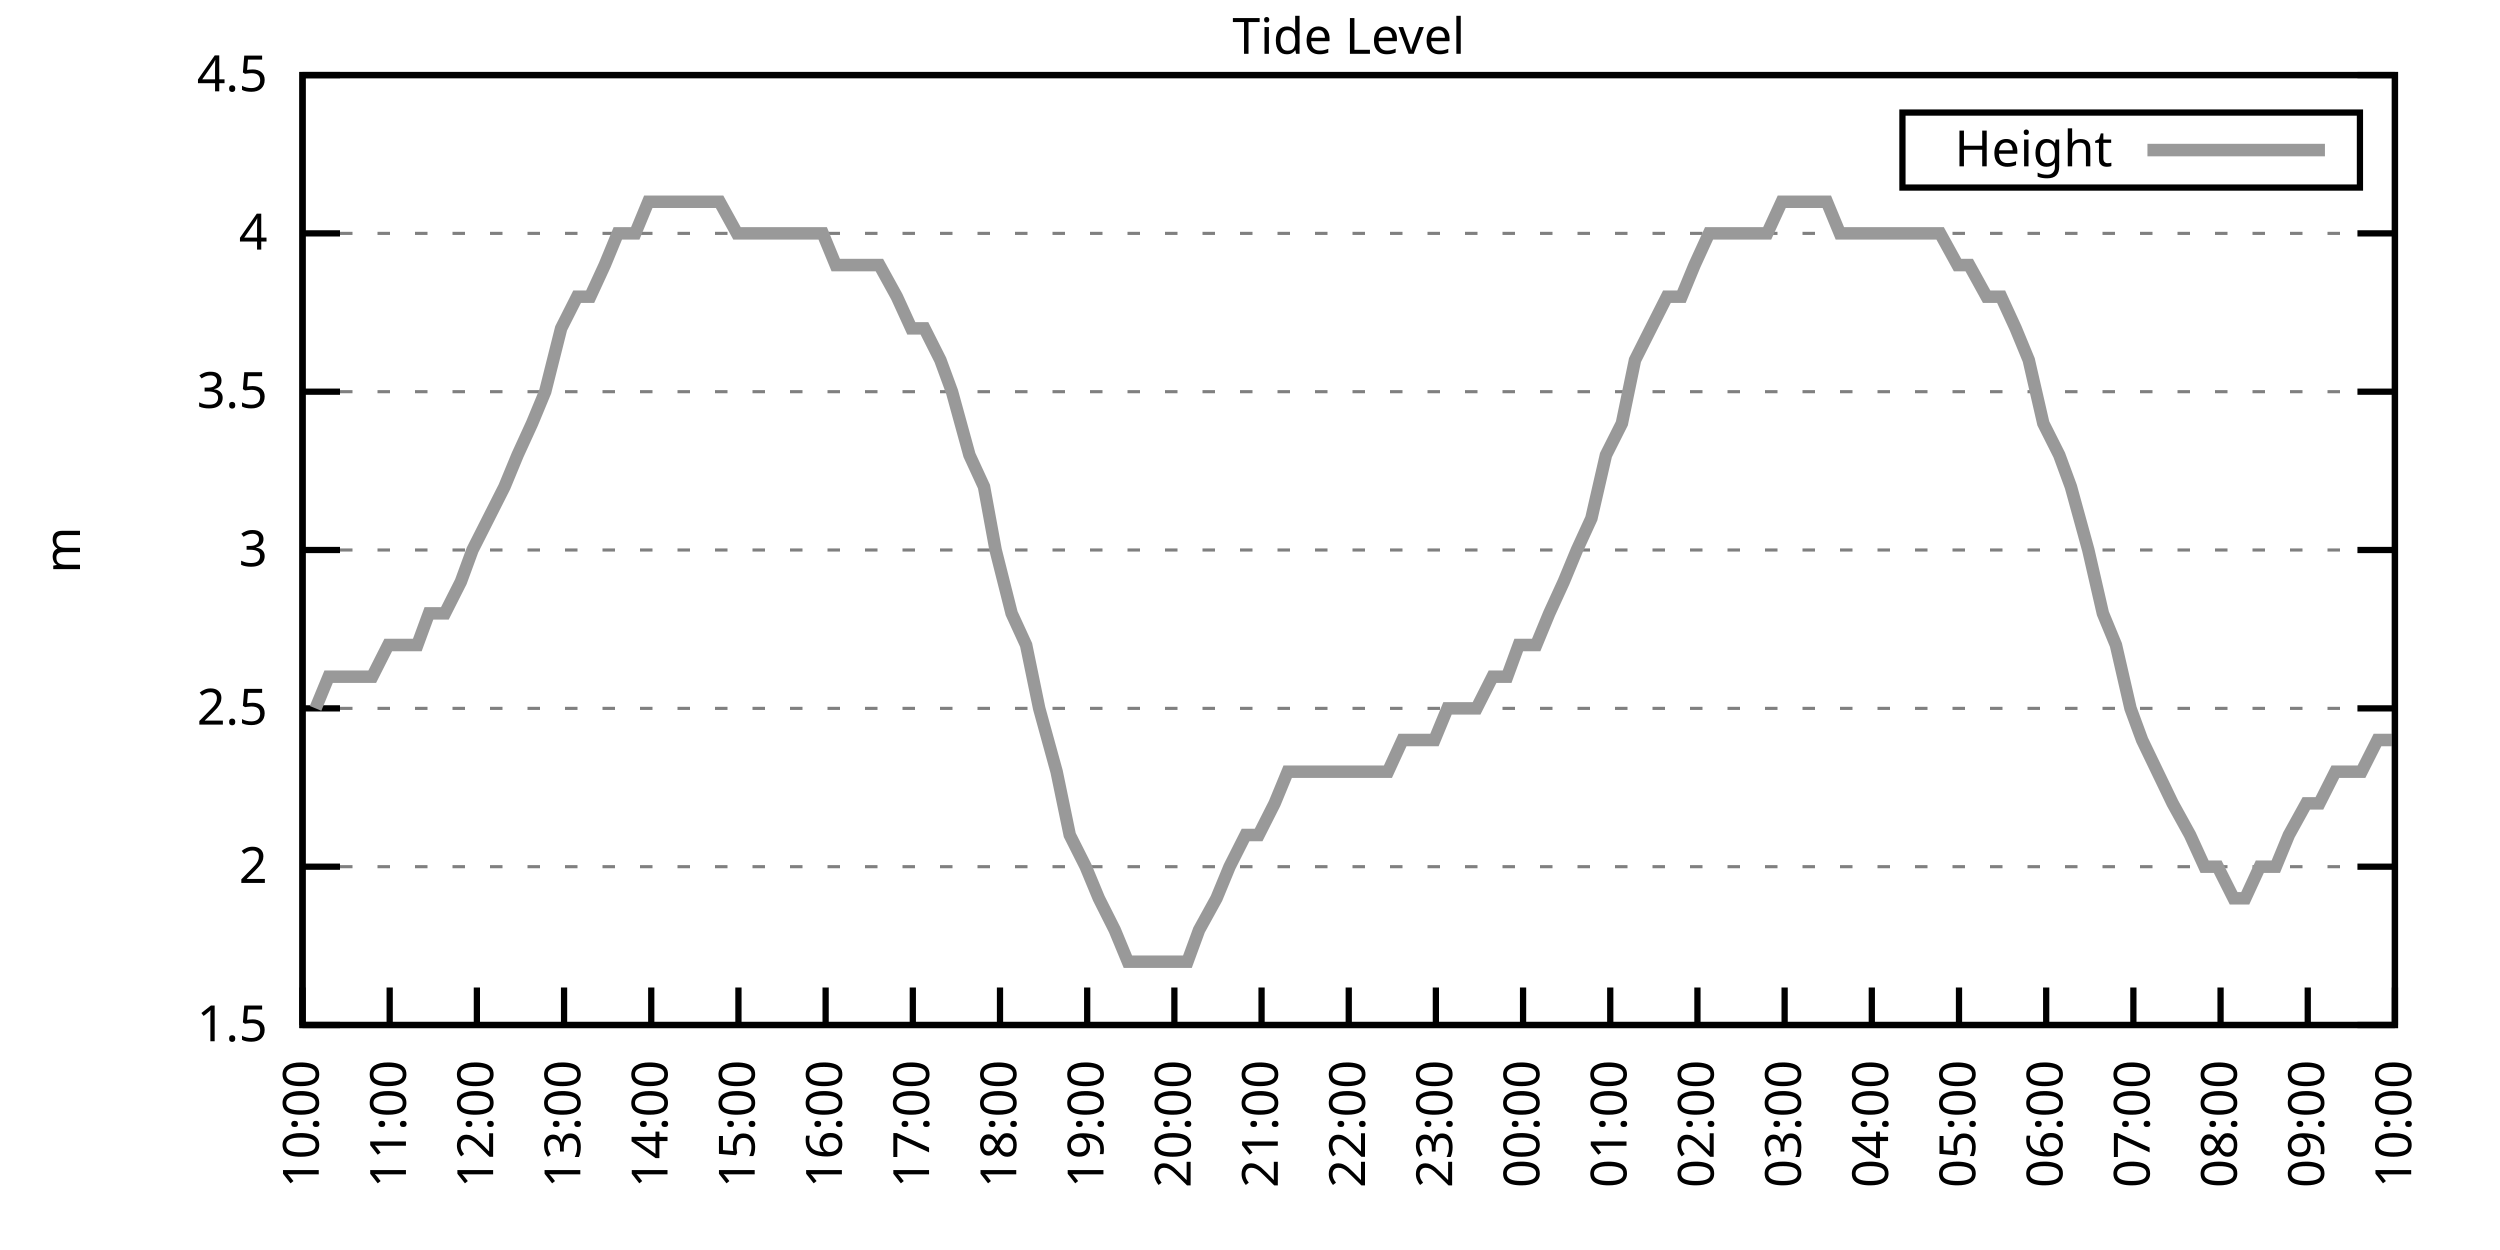
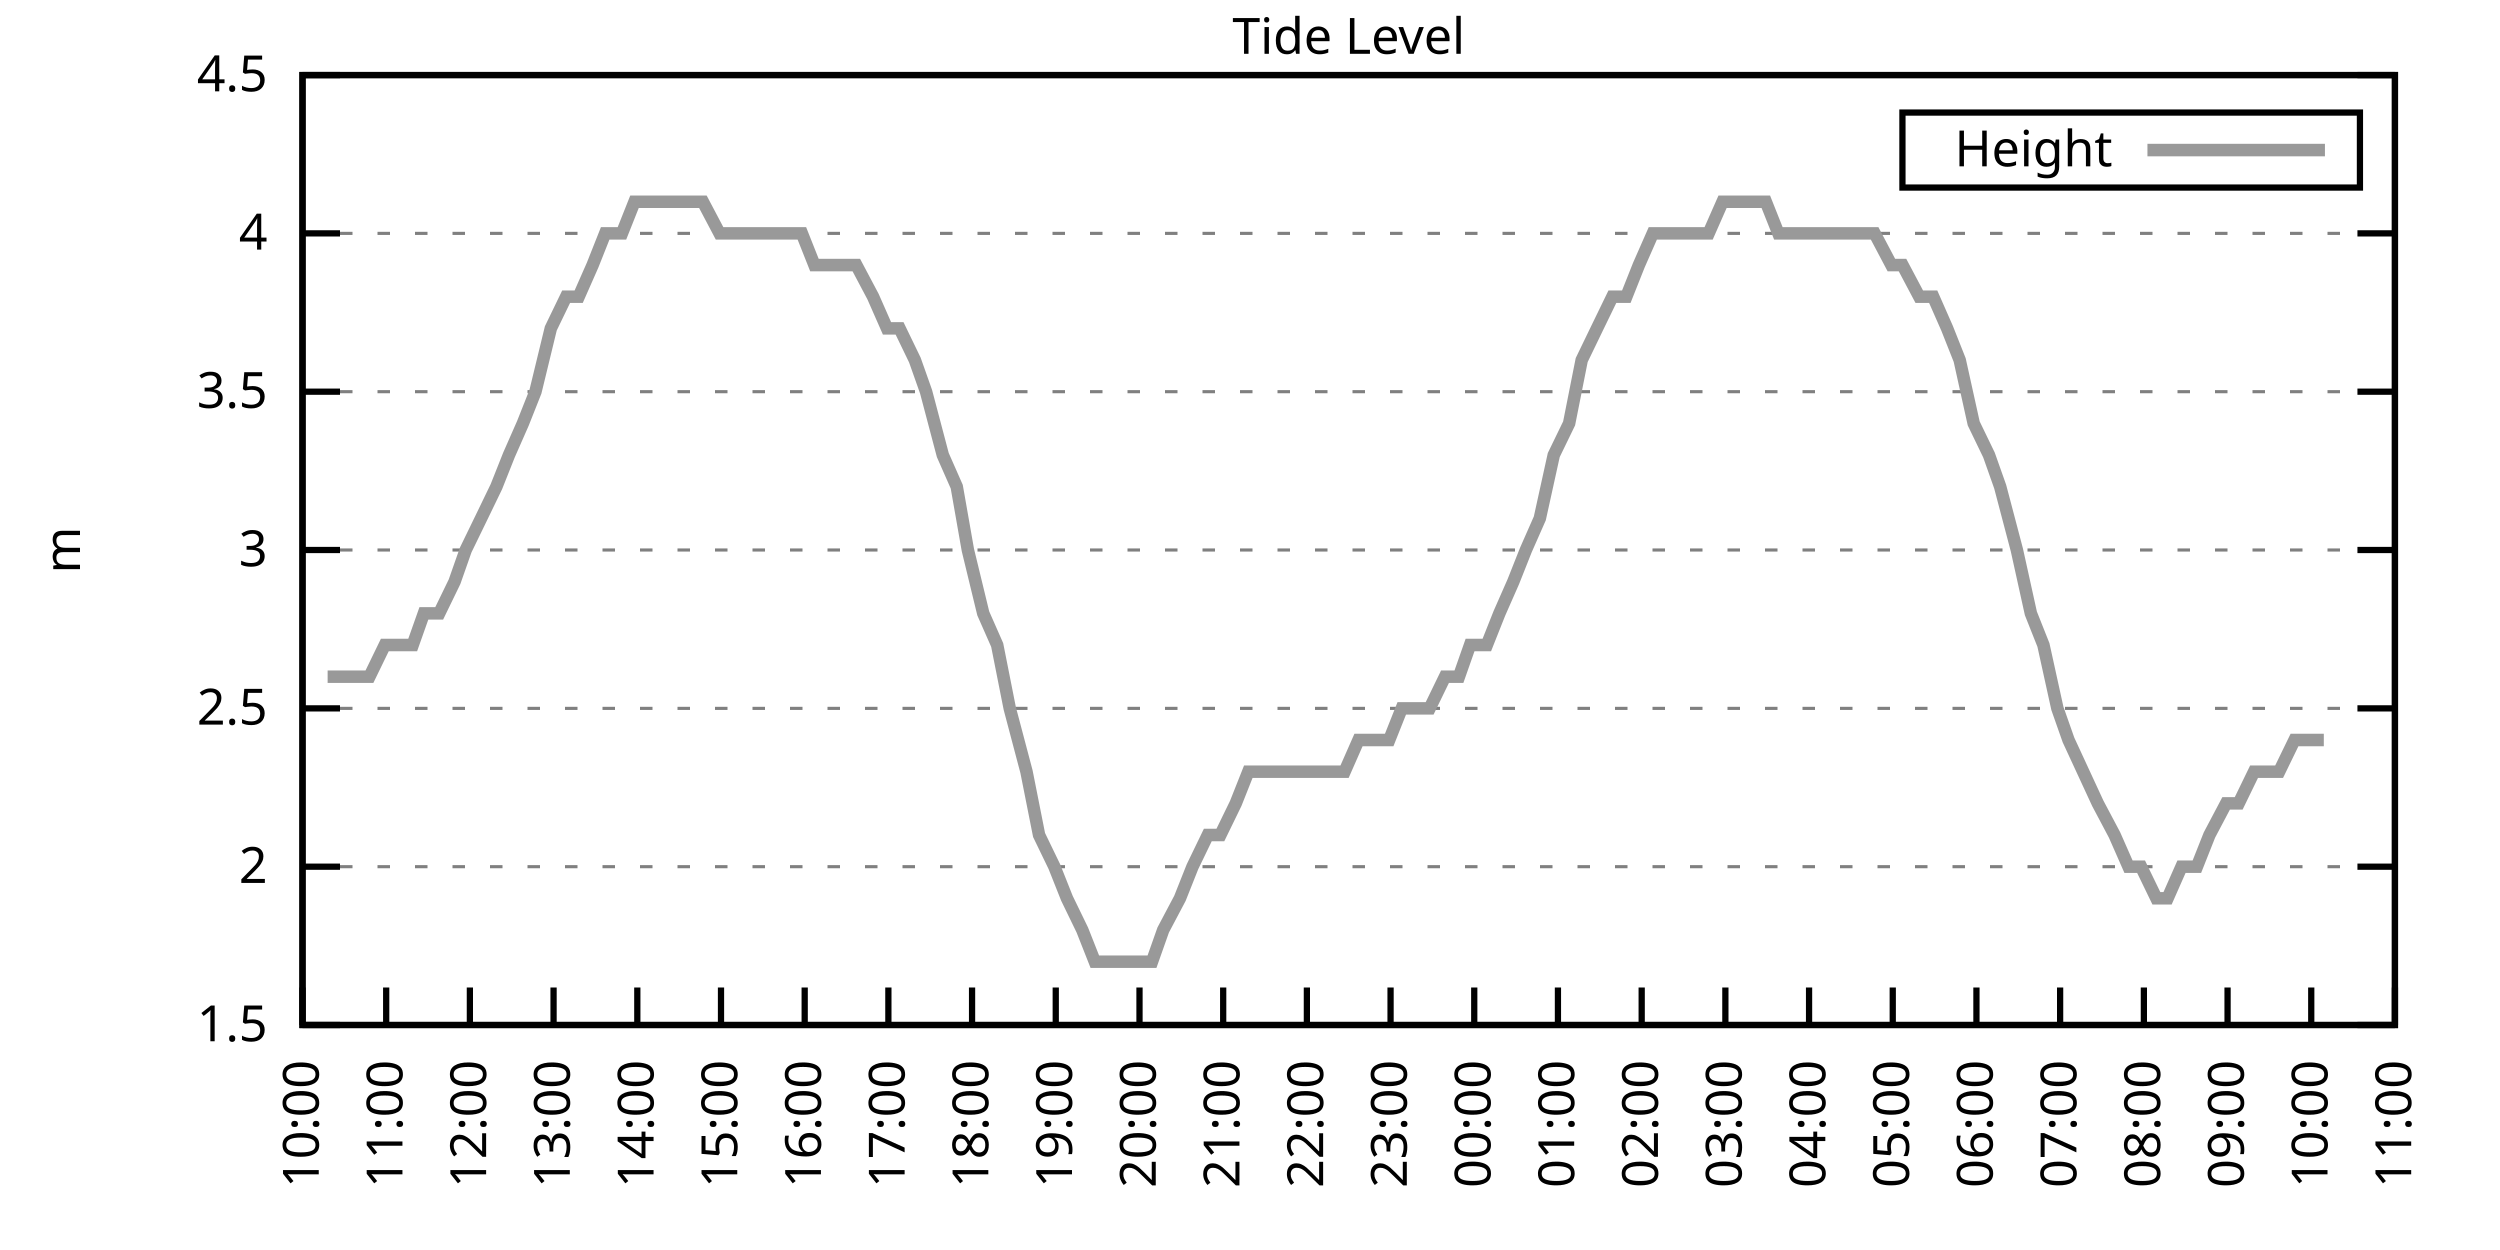
<svg xmlns="http://www.w3.org/2000/svg" xmlns:xlink="http://www.w3.org/1999/xlink" width="400" height="200" viewBox="0 0 400 200">
  <g id="gnuplot_canvas">
    <rect x="0" y="0" width="400" height="200" fill="none" />
    <defs>
      <circle id="gpDot" r="0.5" stroke-width="0.5" stroke="currentColor" />
      <path id="gpPt0" stroke-width="0.333" stroke="currentColor" d="M-1,0 h2 M0,-1 v2" />
      <path id="gpPt1" stroke-width="0.333" stroke="currentColor" d="M-1,-1 L1,1 M1,-1 L-1,1" />
      <path id="gpPt2" stroke-width="0.333" stroke="currentColor" d="M-1,0 L1,0 M0,-1 L0,1 M-1,-1 L1,1 M-1,1 L1,-1" />
      <rect id="gpPt3" stroke-width="0.333" stroke="currentColor" x="-1" y="-1" width="2" height="2" />
      <rect id="gpPt4" stroke-width="0.333" stroke="currentColor" fill="currentColor" x="-1" y="-1" width="2" height="2" />
      <circle id="gpPt5" stroke-width="0.333" stroke="currentColor" cx="0" cy="0" r="1" />
      <use xlink:href="#gpPt5" id="gpPt6" fill="currentColor" stroke="none" />
      <path id="gpPt7" stroke-width="0.333" stroke="currentColor" d="M0,-1.33 L-1.33,0.67 L1.33,0.67 z" />
      <use xlink:href="#gpPt7" id="gpPt8" fill="currentColor" stroke="none" />
      <use xlink:href="#gpPt7" id="gpPt9" stroke="currentColor" transform="rotate(180)" />
      <use xlink:href="#gpPt9" id="gpPt10" fill="currentColor" stroke="none" />
      <use xlink:href="#gpPt3" id="gpPt11" stroke="currentColor" transform="rotate(45)" />
      <use xlink:href="#gpPt11" id="gpPt12" fill="currentColor" stroke="none" />
      <path id="gpPt13" stroke-width="0.333" stroke="currentColor" d="M0,1.330 L1.265,0.411 L0.782,-1.067 L-0.782,-1.076 L-1.265,0.411 z" />
      <use xlink:href="#gpPt13" id="gpPt14" fill="currentColor" stroke="none" />
      <filter id="textbox" filterUnits="objectBoundingBox" x="0" y="0" height="1" width="1">
        <feFlood flood-color="white" flood-opacity="1" result="bgnd" />
        <feComposite in="SourceGraphic" in2="bgnd" operator="atop" />
      </filter>
      <filter id="greybox" filterUnits="objectBoundingBox" x="0" y="0" height="1" width="1">
        <feFlood flood-color="lightgrey" flood-opacity="1" result="grey" />
        <feComposite in="SourceGraphic" in2="grey" operator="atop" />
      </filter>
    </defs>
    <g fill="none" color="white" stroke="currentColor" stroke-width="1.00" stroke-linecap="butt" stroke-linejoin="miter">
</g>
    <g fill="none" color="black" stroke="currentColor" stroke-width="1.00" stroke-linecap="butt" stroke-linejoin="miter">
      <g stroke="none" shape-rendering="crispEdges">
        <polygon fill="rgb(255, 255, 255)" points="48.40,164.00 383.18,164.00 383.18,12.02 48.40,12.02 " />
      </g>
    </g>
    <g fill="none" color="black" stroke="currentColor" stroke-width="1.00" stroke-linecap="butt" stroke-linejoin="miter">
</g>
    <g fill="none" color="black" stroke="black" stroke-width="0.50" stroke-linecap="butt" stroke-linejoin="miter">
</g>
    <g fill="none" color="gray" stroke="currentColor" stroke-width="0.50" stroke-linecap="butt" stroke-linejoin="miter">
      <path stroke="gray" stroke-dasharray="2,4" class="gridline" d="M48.40,164.00 L383.19,164.00  " />
    </g>
    <g fill="none" color="gray" stroke="gray" stroke-width="1.00" stroke-linecap="butt" stroke-linejoin="miter">
</g>
    <g fill="none" color="black" stroke="currentColor" stroke-width="1.00" stroke-linecap="butt" stroke-linejoin="miter">
      <path stroke="black" d="M48.40,164.00 L54.40,164.00 M383.19,164.00 L377.19,164.00  " />
      <g transform="translate(42.80,166.60)" stroke="none" fill="black" font-family="Sans" font-size="8.00" text-anchor="end">
        <text>
          <tspan font-family="Sans"> 1.5</tspan>
        </text>
      </g>
    </g>
    <g fill="none" color="black" stroke="currentColor" stroke-width="1.00" stroke-linecap="butt" stroke-linejoin="miter">
</g>
    <g fill="none" color="black" stroke="black" stroke-width="0.50" stroke-linecap="butt" stroke-linejoin="miter">
</g>
    <g fill="none" color="gray" stroke="currentColor" stroke-width="0.50" stroke-linecap="butt" stroke-linejoin="miter">
      <path stroke="gray" stroke-dasharray="2,4" class="gridline" d="M48.40,138.67 L383.19,138.67  " />
    </g>
    <g fill="none" color="gray" stroke="gray" stroke-width="1.00" stroke-linecap="butt" stroke-linejoin="miter">
</g>
    <g fill="none" color="black" stroke="currentColor" stroke-width="1.00" stroke-linecap="butt" stroke-linejoin="miter">
      <path stroke="black" d="M48.40,138.67 L54.40,138.67 M383.19,138.67 L377.19,138.67  " />
      <g transform="translate(42.80,141.27)" stroke="none" fill="black" font-family="Sans" font-size="8.00" text-anchor="end">
        <text>
          <tspan font-family="Sans"> 2</tspan>
        </text>
      </g>
    </g>
    <g fill="none" color="black" stroke="currentColor" stroke-width="1.00" stroke-linecap="butt" stroke-linejoin="miter">
</g>
    <g fill="none" color="black" stroke="black" stroke-width="0.50" stroke-linecap="butt" stroke-linejoin="miter">
</g>
    <g fill="none" color="gray" stroke="currentColor" stroke-width="0.50" stroke-linecap="butt" stroke-linejoin="miter">
      <path stroke="gray" stroke-dasharray="2,4" class="gridline" d="M48.40,113.34 L383.19,113.34  " />
    </g>
    <g fill="none" color="gray" stroke="gray" stroke-width="1.00" stroke-linecap="butt" stroke-linejoin="miter">
</g>
    <g fill="none" color="black" stroke="currentColor" stroke-width="1.00" stroke-linecap="butt" stroke-linejoin="miter">
      <path stroke="black" d="M48.40,113.34 L54.40,113.34 M383.19,113.34 L377.19,113.34  " />
      <g transform="translate(42.80,115.94)" stroke="none" fill="black" font-family="Sans" font-size="8.00" text-anchor="end">
        <text>
          <tspan font-family="Sans"> 2.5</tspan>
        </text>
      </g>
    </g>
    <g fill="none" color="black" stroke="currentColor" stroke-width="1.00" stroke-linecap="butt" stroke-linejoin="miter">
</g>
    <g fill="none" color="black" stroke="black" stroke-width="0.50" stroke-linecap="butt" stroke-linejoin="miter">
</g>
    <g fill="none" color="gray" stroke="currentColor" stroke-width="0.50" stroke-linecap="butt" stroke-linejoin="miter">
      <path stroke="gray" stroke-dasharray="2,4" class="gridline" d="M48.40,88.00 L383.19,88.00  " />
    </g>
    <g fill="none" color="gray" stroke="gray" stroke-width="1.00" stroke-linecap="butt" stroke-linejoin="miter">
</g>
    <g fill="none" color="black" stroke="currentColor" stroke-width="1.00" stroke-linecap="butt" stroke-linejoin="miter">
      <path stroke="black" d="M48.40,88.00 L54.40,88.00 M383.19,88.00 L377.19,88.00  " />
      <g transform="translate(42.80,90.60)" stroke="none" fill="black" font-family="Sans" font-size="8.00" text-anchor="end">
        <text>
          <tspan font-family="Sans"> 3</tspan>
        </text>
      </g>
    </g>
    <g fill="none" color="black" stroke="currentColor" stroke-width="1.00" stroke-linecap="butt" stroke-linejoin="miter">
</g>
    <g fill="none" color="black" stroke="black" stroke-width="0.50" stroke-linecap="butt" stroke-linejoin="miter">
</g>
    <g fill="none" color="gray" stroke="currentColor" stroke-width="0.50" stroke-linecap="butt" stroke-linejoin="miter">
      <path stroke="gray" stroke-dasharray="2,4" class="gridline" d="M48.40,62.67 L383.19,62.67  " />
    </g>
    <g fill="none" color="gray" stroke="gray" stroke-width="1.00" stroke-linecap="butt" stroke-linejoin="miter">
</g>
    <g fill="none" color="black" stroke="currentColor" stroke-width="1.00" stroke-linecap="butt" stroke-linejoin="miter">
      <path stroke="black" d="M48.40,62.67 L54.40,62.67 M383.19,62.67 L377.19,62.67  " />
      <g transform="translate(42.80,65.27)" stroke="none" fill="black" font-family="Sans" font-size="8.00" text-anchor="end">
        <text>
          <tspan font-family="Sans"> 3.5</tspan>
        </text>
      </g>
    </g>
    <g fill="none" color="black" stroke="currentColor" stroke-width="1.00" stroke-linecap="butt" stroke-linejoin="miter">
</g>
    <g fill="none" color="black" stroke="black" stroke-width="0.50" stroke-linecap="butt" stroke-linejoin="miter">
</g>
    <g fill="none" color="gray" stroke="currentColor" stroke-width="0.50" stroke-linecap="butt" stroke-linejoin="miter">
      <path stroke="gray" stroke-dasharray="2,4" class="gridline" d="M48.40,37.34 L383.19,37.34  " />
    </g>
    <g fill="none" color="gray" stroke="gray" stroke-width="1.00" stroke-linecap="butt" stroke-linejoin="miter">
</g>
    <g fill="none" color="black" stroke="currentColor" stroke-width="1.00" stroke-linecap="butt" stroke-linejoin="miter">
      <path stroke="black" d="M48.40,37.34 L54.40,37.34 M383.19,37.34 L377.19,37.34  " />
      <g transform="translate(42.80,39.94)" stroke="none" fill="black" font-family="Sans" font-size="8.00" text-anchor="end">
        <text>
          <tspan font-family="Sans"> 4</tspan>
        </text>
      </g>
    </g>
    <g fill="none" color="black" stroke="currentColor" stroke-width="1.00" stroke-linecap="butt" stroke-linejoin="miter">
</g>
    <g fill="none" color="black" stroke="black" stroke-width="0.50" stroke-linecap="butt" stroke-linejoin="miter">
</g>
    <g fill="none" color="gray" stroke="currentColor" stroke-width="0.50" stroke-linecap="butt" stroke-linejoin="miter">
      <path stroke="gray" stroke-dasharray="2,4" class="gridline" d="M48.40,12.01 L383.19,12.01  " />
    </g>
    <g fill="none" color="gray" stroke="gray" stroke-width="1.00" stroke-linecap="butt" stroke-linejoin="miter">
</g>
    <g fill="none" color="black" stroke="currentColor" stroke-width="1.00" stroke-linecap="butt" stroke-linejoin="miter">
      <path stroke="black" d="M48.40,12.01 L54.40,12.01 M383.19,12.01 L377.19,12.01  " />
      <g transform="translate(42.80,14.61)" stroke="none" fill="black" font-family="Sans" font-size="8.00" text-anchor="end">
        <text>
          <tspan font-family="Sans"> 4.5</tspan>
        </text>
      </g>
    </g>
    <g fill="none" color="black" stroke="currentColor" stroke-width="1.00" stroke-linecap="butt" stroke-linejoin="miter">
      <path stroke="black" d="M48.40,164.00 L48.40,158.00  " />
      <g transform="translate(51.00,169.60) rotate(270.00)" stroke="none" fill="black" font-family="Sans" font-size="8.00" text-anchor="end">
        <text>
          <tspan font-family="Sans">10:00</tspan>
        </text>
      </g>
    </g>
    <g fill="none" color="black" stroke="currentColor" stroke-width="1.00" stroke-linecap="butt" stroke-linejoin="miter">
-       <path stroke="black" d="M62.35,164.00 L62.35,158.00  " />
-       <g transform="translate(64.95,169.60) rotate(270.00)" stroke="none" fill="black" font-family="Sans" font-size="8.00" text-anchor="end">
+       <path stroke="black" d="M61.79,164.00 L61.79,158.00  " />
+       <g transform="translate(64.39,169.60) rotate(270.00)" stroke="none" fill="black" font-family="Sans" font-size="8.00" text-anchor="end">
        <text>
          <tspan font-family="Sans">11:00</tspan>
        </text>
      </g>
    </g>
    <g fill="none" color="black" stroke="currentColor" stroke-width="1.00" stroke-linecap="butt" stroke-linejoin="miter">
-       <path stroke="black" d="M76.30,164.00 L76.30,158.00  " />
-       <g transform="translate(78.90,169.60) rotate(270.00)" stroke="none" fill="black" font-family="Sans" font-size="8.00" text-anchor="end">
+       <path stroke="black" d="M75.18,164.00 L75.18,158.00  " />
+       <g transform="translate(77.78,169.60) rotate(270.00)" stroke="none" fill="black" font-family="Sans" font-size="8.00" text-anchor="end">
        <text>
          <tspan font-family="Sans">12:00</tspan>
        </text>
      </g>
    </g>
    <g fill="none" color="black" stroke="currentColor" stroke-width="1.00" stroke-linecap="butt" stroke-linejoin="miter">
-       <path stroke="black" d="M90.25,164.00 L90.25,158.00  " />
-       <g transform="translate(92.85,169.60) rotate(270.00)" stroke="none" fill="black" font-family="Sans" font-size="8.00" text-anchor="end">
+       <path stroke="black" d="M88.57,164.00 L88.57,158.00  " />
+       <g transform="translate(91.17,169.60) rotate(270.00)" stroke="none" fill="black" font-family="Sans" font-size="8.00" text-anchor="end">
        <text>
          <tspan font-family="Sans">13:00</tspan>
        </text>
      </g>
    </g>
    <g fill="none" color="black" stroke="currentColor" stroke-width="1.00" stroke-linecap="butt" stroke-linejoin="miter">
-       <path stroke="black" d="M104.20,164.00 L104.20,158.00  " />
-       <g transform="translate(106.80,169.60) rotate(270.00)" stroke="none" fill="black" font-family="Sans" font-size="8.00" text-anchor="end">
+       <path stroke="black" d="M101.97,164.00 L101.97,158.00  " />
+       <g transform="translate(104.57,169.60) rotate(270.00)" stroke="none" fill="black" font-family="Sans" font-size="8.00" text-anchor="end">
        <text>
          <tspan font-family="Sans">14:00</tspan>
        </text>
      </g>
    </g>
    <g fill="none" color="black" stroke="currentColor" stroke-width="1.00" stroke-linecap="butt" stroke-linejoin="miter">
-       <path stroke="black" d="M118.15,164.00 L118.15,158.00  " />
-       <g transform="translate(120.75,169.60) rotate(270.00)" stroke="none" fill="black" font-family="Sans" font-size="8.00" text-anchor="end">
+       <path stroke="black" d="M115.36,164.00 L115.36,158.00  " />
+       <g transform="translate(117.96,169.60) rotate(270.00)" stroke="none" fill="black" font-family="Sans" font-size="8.00" text-anchor="end">
        <text>
          <tspan font-family="Sans">15:00</tspan>
        </text>
      </g>
    </g>
    <g fill="none" color="black" stroke="currentColor" stroke-width="1.00" stroke-linecap="butt" stroke-linejoin="miter">
-       <path stroke="black" d="M132.10,164.00 L132.10,158.00  " />
-       <g transform="translate(134.70,169.60) rotate(270.00)" stroke="none" fill="black" font-family="Sans" font-size="8.00" text-anchor="end">
+       <path stroke="black" d="M128.75,164.00 L128.75,158.00  " />
+       <g transform="translate(131.35,169.60) rotate(270.00)" stroke="none" fill="black" font-family="Sans" font-size="8.00" text-anchor="end">
        <text>
          <tspan font-family="Sans">16:00</tspan>
        </text>
      </g>
    </g>
    <g fill="none" color="black" stroke="currentColor" stroke-width="1.00" stroke-linecap="butt" stroke-linejoin="miter">
-       <path stroke="black" d="M146.05,164.00 L146.05,158.00  " />
-       <g transform="translate(148.65,169.60) rotate(270.00)" stroke="none" fill="black" font-family="Sans" font-size="8.00" text-anchor="end">
+       <path stroke="black" d="M142.14,164.00 L142.14,158.00  " />
+       <g transform="translate(144.74,169.60) rotate(270.00)" stroke="none" fill="black" font-family="Sans" font-size="8.00" text-anchor="end">
        <text>
          <tspan font-family="Sans">17:00</tspan>
        </text>
      </g>
    </g>
    <g fill="none" color="black" stroke="currentColor" stroke-width="1.00" stroke-linecap="butt" stroke-linejoin="miter">
-       <path stroke="black" d="M160.00,164.00 L160.00,158.00  " />
-       <g transform="translate(162.60,169.60) rotate(270.00)" stroke="none" fill="black" font-family="Sans" font-size="8.00" text-anchor="end">
+       <path stroke="black" d="M155.53,164.00 L155.53,158.00  " />
+       <g transform="translate(158.13,169.60) rotate(270.00)" stroke="none" fill="black" font-family="Sans" font-size="8.00" text-anchor="end">
        <text>
          <tspan font-family="Sans">18:00</tspan>
        </text>
      </g>
    </g>
    <g fill="none" color="black" stroke="currentColor" stroke-width="1.00" stroke-linecap="butt" stroke-linejoin="miter">
-       <path stroke="black" d="M173.95,164.00 L173.95,158.00  " />
-       <g transform="translate(176.55,169.60) rotate(270.00)" stroke="none" fill="black" font-family="Sans" font-size="8.00" text-anchor="end">
+       <path stroke="black" d="M168.92,164.00 L168.92,158.00  " />
+       <g transform="translate(171.52,169.60) rotate(270.00)" stroke="none" fill="black" font-family="Sans" font-size="8.00" text-anchor="end">
        <text>
          <tspan font-family="Sans">19:00</tspan>
        </text>
      </g>
    </g>
    <g fill="none" color="black" stroke="currentColor" stroke-width="1.00" stroke-linecap="butt" stroke-linejoin="miter">
-       <path stroke="black" d="M187.90,164.00 L187.90,158.00  " />
-       <g transform="translate(190.50,169.60) rotate(270.00)" stroke="none" fill="black" font-family="Sans" font-size="8.00" text-anchor="end">
+       <path stroke="black" d="M182.32,164.00 L182.32,158.00  " />
+       <g transform="translate(184.92,169.60) rotate(270.00)" stroke="none" fill="black" font-family="Sans" font-size="8.00" text-anchor="end">
        <text>
          <tspan font-family="Sans">20:00</tspan>
        </text>
      </g>
    </g>
    <g fill="none" color="black" stroke="currentColor" stroke-width="1.00" stroke-linecap="butt" stroke-linejoin="miter">
-       <path stroke="black" d="M201.85,164.00 L201.85,158.00  " />
-       <g transform="translate(204.45,169.60) rotate(270.00)" stroke="none" fill="black" font-family="Sans" font-size="8.00" text-anchor="end">
+       <path stroke="black" d="M195.71,164.00 L195.71,158.00  " />
+       <g transform="translate(198.31,169.60) rotate(270.00)" stroke="none" fill="black" font-family="Sans" font-size="8.00" text-anchor="end">
        <text>
          <tspan font-family="Sans">21:00</tspan>
        </text>
      </g>
    </g>
    <g fill="none" color="black" stroke="currentColor" stroke-width="1.00" stroke-linecap="butt" stroke-linejoin="miter">
-       <path stroke="black" d="M215.80,164.00 L215.80,158.00  " />
-       <g transform="translate(218.40,169.60) rotate(270.00)" stroke="none" fill="black" font-family="Sans" font-size="8.00" text-anchor="end">
+       <path stroke="black" d="M209.10,164.00 L209.10,158.00  " />
+       <g transform="translate(211.70,169.60) rotate(270.00)" stroke="none" fill="black" font-family="Sans" font-size="8.00" text-anchor="end">
        <text>
          <tspan font-family="Sans">22:00</tspan>
        </text>
      </g>
    </g>
    <g fill="none" color="black" stroke="currentColor" stroke-width="1.00" stroke-linecap="butt" stroke-linejoin="miter">
-       <path stroke="black" d="M229.74,164.00 L229.74,158.00  " />
-       <g transform="translate(232.34,169.60) rotate(270.00)" stroke="none" fill="black" font-family="Sans" font-size="8.00" text-anchor="end">
+       <path stroke="black" d="M222.49,164.00 L222.49,158.00  " />
+       <g transform="translate(225.09,169.60) rotate(270.00)" stroke="none" fill="black" font-family="Sans" font-size="8.00" text-anchor="end">
        <text>
          <tspan font-family="Sans">23:00</tspan>
        </text>
      </g>
    </g>
    <g fill="none" color="black" stroke="currentColor" stroke-width="1.00" stroke-linecap="butt" stroke-linejoin="miter">
-       <path stroke="black" d="M243.69,164.00 L243.69,158.00  " />
-       <g transform="translate(246.29,169.60) rotate(270.00)" stroke="none" fill="black" font-family="Sans" font-size="8.00" text-anchor="end">
+       <path stroke="black" d="M235.88,164.00 L235.88,158.00  " />
+       <g transform="translate(238.48,169.60) rotate(270.00)" stroke="none" fill="black" font-family="Sans" font-size="8.00" text-anchor="end">
        <text>
          <tspan font-family="Sans">00:00</tspan>
        </text>
      </g>
    </g>
    <g fill="none" color="black" stroke="currentColor" stroke-width="1.00" stroke-linecap="butt" stroke-linejoin="miter">
-       <path stroke="black" d="M257.64,164.00 L257.64,158.00  " />
-       <g transform="translate(260.24,169.60) rotate(270.00)" stroke="none" fill="black" font-family="Sans" font-size="8.00" text-anchor="end">
+       <path stroke="black" d="M249.27,164.00 L249.27,158.00  " />
+       <g transform="translate(251.87,169.60) rotate(270.00)" stroke="none" fill="black" font-family="Sans" font-size="8.00" text-anchor="end">
        <text>
          <tspan font-family="Sans">01:00</tspan>
        </text>
      </g>
    </g>
    <g fill="none" color="black" stroke="currentColor" stroke-width="1.00" stroke-linecap="butt" stroke-linejoin="miter">
-       <path stroke="black" d="M271.59,164.00 L271.59,158.00  " />
-       <g transform="translate(274.19,169.60) rotate(270.00)" stroke="none" fill="black" font-family="Sans" font-size="8.00" text-anchor="end">
+       <path stroke="black" d="M262.67,164.00 L262.67,158.00  " />
+       <g transform="translate(265.27,169.60) rotate(270.00)" stroke="none" fill="black" font-family="Sans" font-size="8.00" text-anchor="end">
        <text>
          <tspan font-family="Sans">02:00</tspan>
        </text>
      </g>
    </g>
    <g fill="none" color="black" stroke="currentColor" stroke-width="1.00" stroke-linecap="butt" stroke-linejoin="miter">
-       <path stroke="black" d="M285.54,164.00 L285.54,158.00  " />
-       <g transform="translate(288.14,169.60) rotate(270.00)" stroke="none" fill="black" font-family="Sans" font-size="8.00" text-anchor="end">
+       <path stroke="black" d="M276.06,164.00 L276.06,158.00  " />
+       <g transform="translate(278.66,169.60) rotate(270.00)" stroke="none" fill="black" font-family="Sans" font-size="8.00" text-anchor="end">
        <text>
          <tspan font-family="Sans">03:00</tspan>
        </text>
      </g>
    </g>
    <g fill="none" color="black" stroke="currentColor" stroke-width="1.00" stroke-linecap="butt" stroke-linejoin="miter">
-       <path stroke="black" d="M299.49,164.00 L299.49,158.00  " />
-       <g transform="translate(302.09,169.60) rotate(270.00)" stroke="none" fill="black" font-family="Sans" font-size="8.00" text-anchor="end">
+       <path stroke="black" d="M289.45,164.00 L289.45,158.00  " />
+       <g transform="translate(292.05,169.60) rotate(270.00)" stroke="none" fill="black" font-family="Sans" font-size="8.00" text-anchor="end">
        <text>
          <tspan font-family="Sans">04:00</tspan>
        </text>
      </g>
    </g>
    <g fill="none" color="black" stroke="currentColor" stroke-width="1.00" stroke-linecap="butt" stroke-linejoin="miter">
-       <path stroke="black" d="M313.44,164.00 L313.44,158.00  " />
-       <g transform="translate(316.04,169.60) rotate(270.00)" stroke="none" fill="black" font-family="Sans" font-size="8.00" text-anchor="end">
+       <path stroke="black" d="M302.84,164.00 L302.84,158.00  " />
+       <g transform="translate(305.44,169.60) rotate(270.00)" stroke="none" fill="black" font-family="Sans" font-size="8.00" text-anchor="end">
        <text>
          <tspan font-family="Sans">05:00</tspan>
        </text>
      </g>
    </g>
    <g fill="none" color="black" stroke="currentColor" stroke-width="1.00" stroke-linecap="butt" stroke-linejoin="miter">
-       <path stroke="black" d="M327.39,164.00 L327.39,158.00  " />
-       <g transform="translate(329.99,169.60) rotate(270.00)" stroke="none" fill="black" font-family="Sans" font-size="8.00" text-anchor="end">
+       <path stroke="black" d="M316.23,164.00 L316.23,158.00  " />
+       <g transform="translate(318.83,169.60) rotate(270.00)" stroke="none" fill="black" font-family="Sans" font-size="8.00" text-anchor="end">
        <text>
          <tspan font-family="Sans">06:00</tspan>
        </text>
      </g>
    </g>
    <g fill="none" color="black" stroke="currentColor" stroke-width="1.00" stroke-linecap="butt" stroke-linejoin="miter">
-       <path stroke="black" d="M341.34,164.00 L341.34,158.00  " />
-       <g transform="translate(343.94,169.60) rotate(270.00)" stroke="none" fill="black" font-family="Sans" font-size="8.00" text-anchor="end">
+       <path stroke="black" d="M329.62,164.00 L329.62,158.00  " />
+       <g transform="translate(332.22,169.60) rotate(270.00)" stroke="none" fill="black" font-family="Sans" font-size="8.00" text-anchor="end">
        <text>
          <tspan font-family="Sans">07:00</tspan>
        </text>
      </g>
    </g>
    <g fill="none" color="black" stroke="currentColor" stroke-width="1.00" stroke-linecap="butt" stroke-linejoin="miter">
-       <path stroke="black" d="M355.29,164.00 L355.29,158.00  " />
-       <g transform="translate(357.89,169.60) rotate(270.00)" stroke="none" fill="black" font-family="Sans" font-size="8.00" text-anchor="end">
+       <path stroke="black" d="M343.02,164.00 L343.02,158.00  " />
+       <g transform="translate(345.62,169.60) rotate(270.00)" stroke="none" fill="black" font-family="Sans" font-size="8.00" text-anchor="end">
        <text>
          <tspan font-family="Sans">08:00</tspan>
        </text>
      </g>
    </g>
    <g fill="none" color="black" stroke="currentColor" stroke-width="1.00" stroke-linecap="butt" stroke-linejoin="miter">
-       <path stroke="black" d="M369.24,164.00 L369.24,158.00  " />
-       <g transform="translate(371.84,169.60) rotate(270.00)" stroke="none" fill="black" font-family="Sans" font-size="8.00" text-anchor="end">
+       <path stroke="black" d="M356.41,164.00 L356.41,158.00  " />
+       <g transform="translate(359.01,169.60) rotate(270.00)" stroke="none" fill="black" font-family="Sans" font-size="8.00" text-anchor="end">
        <text>
          <tspan font-family="Sans">09:00</tspan>
+         </text>
+       </g>
+     </g>
+     <g fill="none" color="black" stroke="currentColor" stroke-width="1.00" stroke-linecap="butt" stroke-linejoin="miter">
+       <path stroke="black" d="M369.80,164.00 L369.80,158.00  " />
+       <g transform="translate(372.40,169.60) rotate(270.00)" stroke="none" fill="black" font-family="Sans" font-size="8.00" text-anchor="end">
+         <text>
+           <tspan font-family="Sans">10:00</tspan>
        </text>
      </g>
    </g>
    <g fill="none" color="black" stroke="currentColor" stroke-width="1.00" stroke-linecap="butt" stroke-linejoin="miter">
      <path stroke="black" d="M383.19,164.00 L383.19,158.00  " />
      <g transform="translate(385.79,169.60) rotate(270.00)" stroke="none" fill="black" font-family="Sans" font-size="8.00" text-anchor="end">
        <text>
-           <tspan font-family="Sans">10:00</tspan>
+           <tspan font-family="Sans">11:00</tspan>
        </text>
      </g>
    </g>
    <g fill="none" color="black" stroke="currentColor" stroke-width="1.00" stroke-linecap="butt" stroke-linejoin="miter">
</g>
    <g fill="none" color="black" stroke="currentColor" stroke-width="1.00" stroke-linecap="butt" stroke-linejoin="miter">
      <path stroke="black" d="M48.40,12.01 L48.40,164.00 L383.19,164.00 L383.19,12.01 L48.40,12.01 Z  " />
    </g>
    <g fill="none" color="black" stroke="currentColor" stroke-width="1.00" stroke-linecap="butt" stroke-linejoin="miter">
</g>
    <g fill="none" color="black" stroke="currentColor" stroke-width="1.00" stroke-linecap="butt" stroke-linejoin="miter">
      <path stroke="black" d="M304.39,30.01 L304.39,18.01 L377.59,18.01 L377.59,30.01 L304.39,30.01 Z  " />
    </g>
    <g id="Tide_level_plot_1">
      <g fill="none" color="white" stroke="black" stroke-width="2.00" stroke-linecap="butt" stroke-linejoin="miter">
</g>
      <g fill="none" color="black" stroke="currentColor" stroke-width="2.00" stroke-linecap="butt" stroke-linejoin="miter">
        <g transform="translate(337.99,26.61)" stroke="none" fill="black" font-family="Sans" font-size="8.00" text-anchor="end">
          <text>
            <tspan font-family="Sans">Height</tspan>
          </text>
        </g>
      </g>
      <g fill="none" color="black" stroke="currentColor" stroke-width="2.00" stroke-linecap="butt" stroke-linejoin="miter">
-         <path stroke="rgb(153, 153, 153)" d="M343.59,24.01 L371.99,24.01 M50.49,113.34 L52.58,108.27 L55.14,108.27 L57.47,108.27 L59.56,108.27 L62.12,103.20   L63.98,103.20 L66.77,103.20 L68.63,98.14 L71.18,98.14 L73.74,93.07 L75.60,88.00 L78.16,82.94 L80.72,77.87   L82.81,72.81 L85.13,67.74 L87.23,62.67 L89.78,52.54 L92.34,47.47 L94.43,47.47 L96.76,42.41 L98.85,37.34   L101.64,37.34 L103.73,32.28 L106.06,32.28 L108.38,32.28 L110.48,32.28 L113.27,32.28 L115.13,32.28 L117.92,37.34   L120.24,37.34 L122.33,37.34 L124.89,37.34 L127.22,37.34 L129.31,37.34 L131.63,37.34 L133.72,42.41 L136.28,42.41   L138.61,42.41 L140.70,42.41 L143.49,47.47 L145.81,52.54 L147.91,52.54 L150.46,57.61 L152.32,62.67 L155.11,72.81   L157.44,77.87 L159.30,88.00 L161.86,98.14 L164.18,103.20 L166.27,113.34 L169.06,123.47 L171.16,133.60 L173.71,138.67   L175.81,143.73 L178.36,148.80 L180.46,153.87 L183.01,153.87 L185.11,153.87 L187.43,153.87 L189.99,153.87 L191.85,148.80   L194.64,143.73 L196.73,138.67 L199.29,133.60 L201.38,133.60 L203.94,128.54 L206.03,123.47 L208.59,123.47 L210.91,123.47   L213.01,123.47 L215.56,123.47 L217.89,123.47 L219.98,123.47 L222.07,123.47 L224.40,118.40 L226.95,118.40 L229.51,118.40   L231.60,113.34 L234.16,113.34 L236.25,113.34 L238.81,108.27 L241.14,108.27 L243.00,103.20 L245.79,103.20 L247.88,98.14   L250.20,93.07 L252.30,88.00 L254.62,82.94 L256.95,72.81 L259.50,67.74 L261.60,57.61 L264.15,52.54 L266.71,47.47   L269.04,47.47 L271.13,42.41 L273.45,37.34 L275.78,37.34 L278.10,37.34 L280.66,37.34 L282.75,37.34 L285.08,32.28   L287.40,32.28 L289.96,32.28 L292.29,32.28 L294.38,37.34 L296.70,37.34 L299.03,37.34 L301.12,37.34 L303.44,37.34   L306.00,37.34 L308.33,37.34 L310.42,37.34 L313.21,42.41 L315.07,42.41 L317.86,47.47 L320.18,47.47 L322.51,52.54   L324.60,57.61 L326.93,67.74 L329.48,72.81 L331.34,77.87 L334.13,88.00 L336.46,98.14 L338.55,103.20 L340.88,113.34   L342.74,118.40 L347.62,128.54 L350.41,133.60 L352.73,138.67 L354.83,138.67 L357.38,143.73 L359.24,143.73 L361.57,138.67   L364.13,138.67 L366.22,133.60 L369.01,128.54 L371.10,128.54 L373.66,123.47 L375.75,123.47 L377.84,123.47 L380.40,118.40   L382.96,118.40  " />
+         <path stroke="rgb(153, 153, 153)" d="M343.59,24.01 L371.99,24.01 M52.42,108.27 L54.87,108.27 L57.10,108.27 L59.11,108.27 L61.57,103.20 L63.35,103.20   L66.03,103.20 L67.82,98.14 L70.27,98.14 L72.73,93.07 L74.51,88.00 L76.97,82.94 L79.42,77.87 L81.43,72.81   L83.66,67.74 L85.67,62.67 L88.13,52.54 L90.58,47.47 L92.59,47.47 L94.82,42.41 L96.83,37.34 L99.51,37.34   L101.52,32.28 L103.75,32.28 L105.98,32.28 L107.99,32.28 L110.67,32.28 L112.46,32.28 L115.13,37.34 L117.37,37.34   L119.38,37.34 L121.83,37.34 L124.06,37.34 L126.07,37.34 L128.30,37.34 L130.31,42.41 L132.77,42.41 L135.00,42.41   L137.01,42.41 L139.69,47.47 L141.92,52.54 L143.93,52.54 L146.38,57.61 L148.17,62.67 L150.85,72.81 L153.08,77.87   L154.86,88.00 L157.32,98.14 L159.55,103.20 L161.56,113.34 L164.24,123.47 L166.25,133.60 L168.70,138.67 L170.71,143.73   L173.17,148.80 L175.17,153.87 L177.63,153.87 L179.64,153.87 L181.87,153.87 L184.32,153.87 L186.11,148.80 L188.79,143.73   L190.80,138.67 L193.25,133.60 L195.26,133.60 L197.72,128.54 L199.73,123.47 L202.18,123.47 L204.41,123.47 L206.42,123.47   L208.88,123.47 L211.11,123.47 L213.12,123.47 L215.13,123.47 L217.36,118.40 L219.81,118.40 L222.27,118.40 L224.28,113.34   L226.73,113.34 L228.74,113.34 L231.20,108.27 L233.43,108.27 L235.21,103.20 L237.89,103.20 L239.90,98.14 L242.13,93.07   L244.14,88.00 L246.37,82.94 L248.60,72.81 L251.06,67.74 L253.07,57.61 L255.52,52.54 L257.98,47.47 L260.21,47.47   L262.22,42.41 L264.45,37.34 L266.68,37.34 L268.92,37.34 L271.37,37.34 L273.38,37.34 L275.61,32.28 L277.84,32.28   L280.30,32.28 L282.53,32.28 L284.54,37.34 L286.77,37.34 L289.00,37.34 L291.01,37.34 L293.24,37.34 L295.70,37.34   L297.93,37.34 L299.94,37.34 L302.62,42.41 L304.40,42.41 L307.08,47.47 L309.31,47.47 L311.54,52.54 L313.55,57.61   L315.79,67.74 L318.24,72.81 L320.03,77.87 L322.70,88.00 L324.94,98.14 L326.95,103.20 L329.18,113.34 L330.96,118.40   L335.65,128.54 L338.33,133.60 L340.56,138.67 L342.57,138.67 L345.02,143.73 L346.81,143.73 L349.04,138.67 L351.50,138.67   L353.51,133.60 L356.18,128.54 L358.19,128.54 L360.65,123.47 L362.66,123.47 L364.66,123.47 L367.12,118.40 L369.58,118.40   L371.81,118.40  " />
      </g>
    </g>
    <g fill="none" color="black" stroke="currentColor" stroke-width="2.00" stroke-linecap="butt" stroke-linejoin="miter">
</g>
    <g fill="none" color="black" stroke="black" stroke-width="1.00" stroke-linecap="butt" stroke-linejoin="miter">
</g>
    <g fill="none" color="black" stroke="currentColor" stroke-width="1.00" stroke-linecap="butt" stroke-linejoin="miter">
      <path stroke="black" d="M48.40,12.01 L48.40,164.00 L383.19,164.00 L383.19,12.01 L48.40,12.01 Z  " />
      <g transform="translate(12.80,88.01) rotate(270.00)" stroke="none" fill="black" font-family="Sans" font-size="8.00" text-anchor="middle">
        <text>
          <tspan font-family="Sans">m</tspan>
        </text>
      </g>
    </g>
    <g fill="none" color="black" stroke="currentColor" stroke-width="1.00" stroke-linecap="butt" stroke-linejoin="miter">
</g>
    <g fill="none" color="black" stroke="currentColor" stroke-width="1.00" stroke-linecap="butt" stroke-linejoin="miter">
      <g transform="translate(215.79,8.61)" stroke="none" fill="black" font-family="Sans" font-size="8.00" text-anchor="middle">
        <text>
          <tspan font-family="Sans">Tide Level</tspan>
        </text>
      </g>
    </g>
    <g fill="none" color="black" stroke="currentColor" stroke-width="1.00" stroke-linecap="butt" stroke-linejoin="miter">
</g>
  </g>
</svg>
